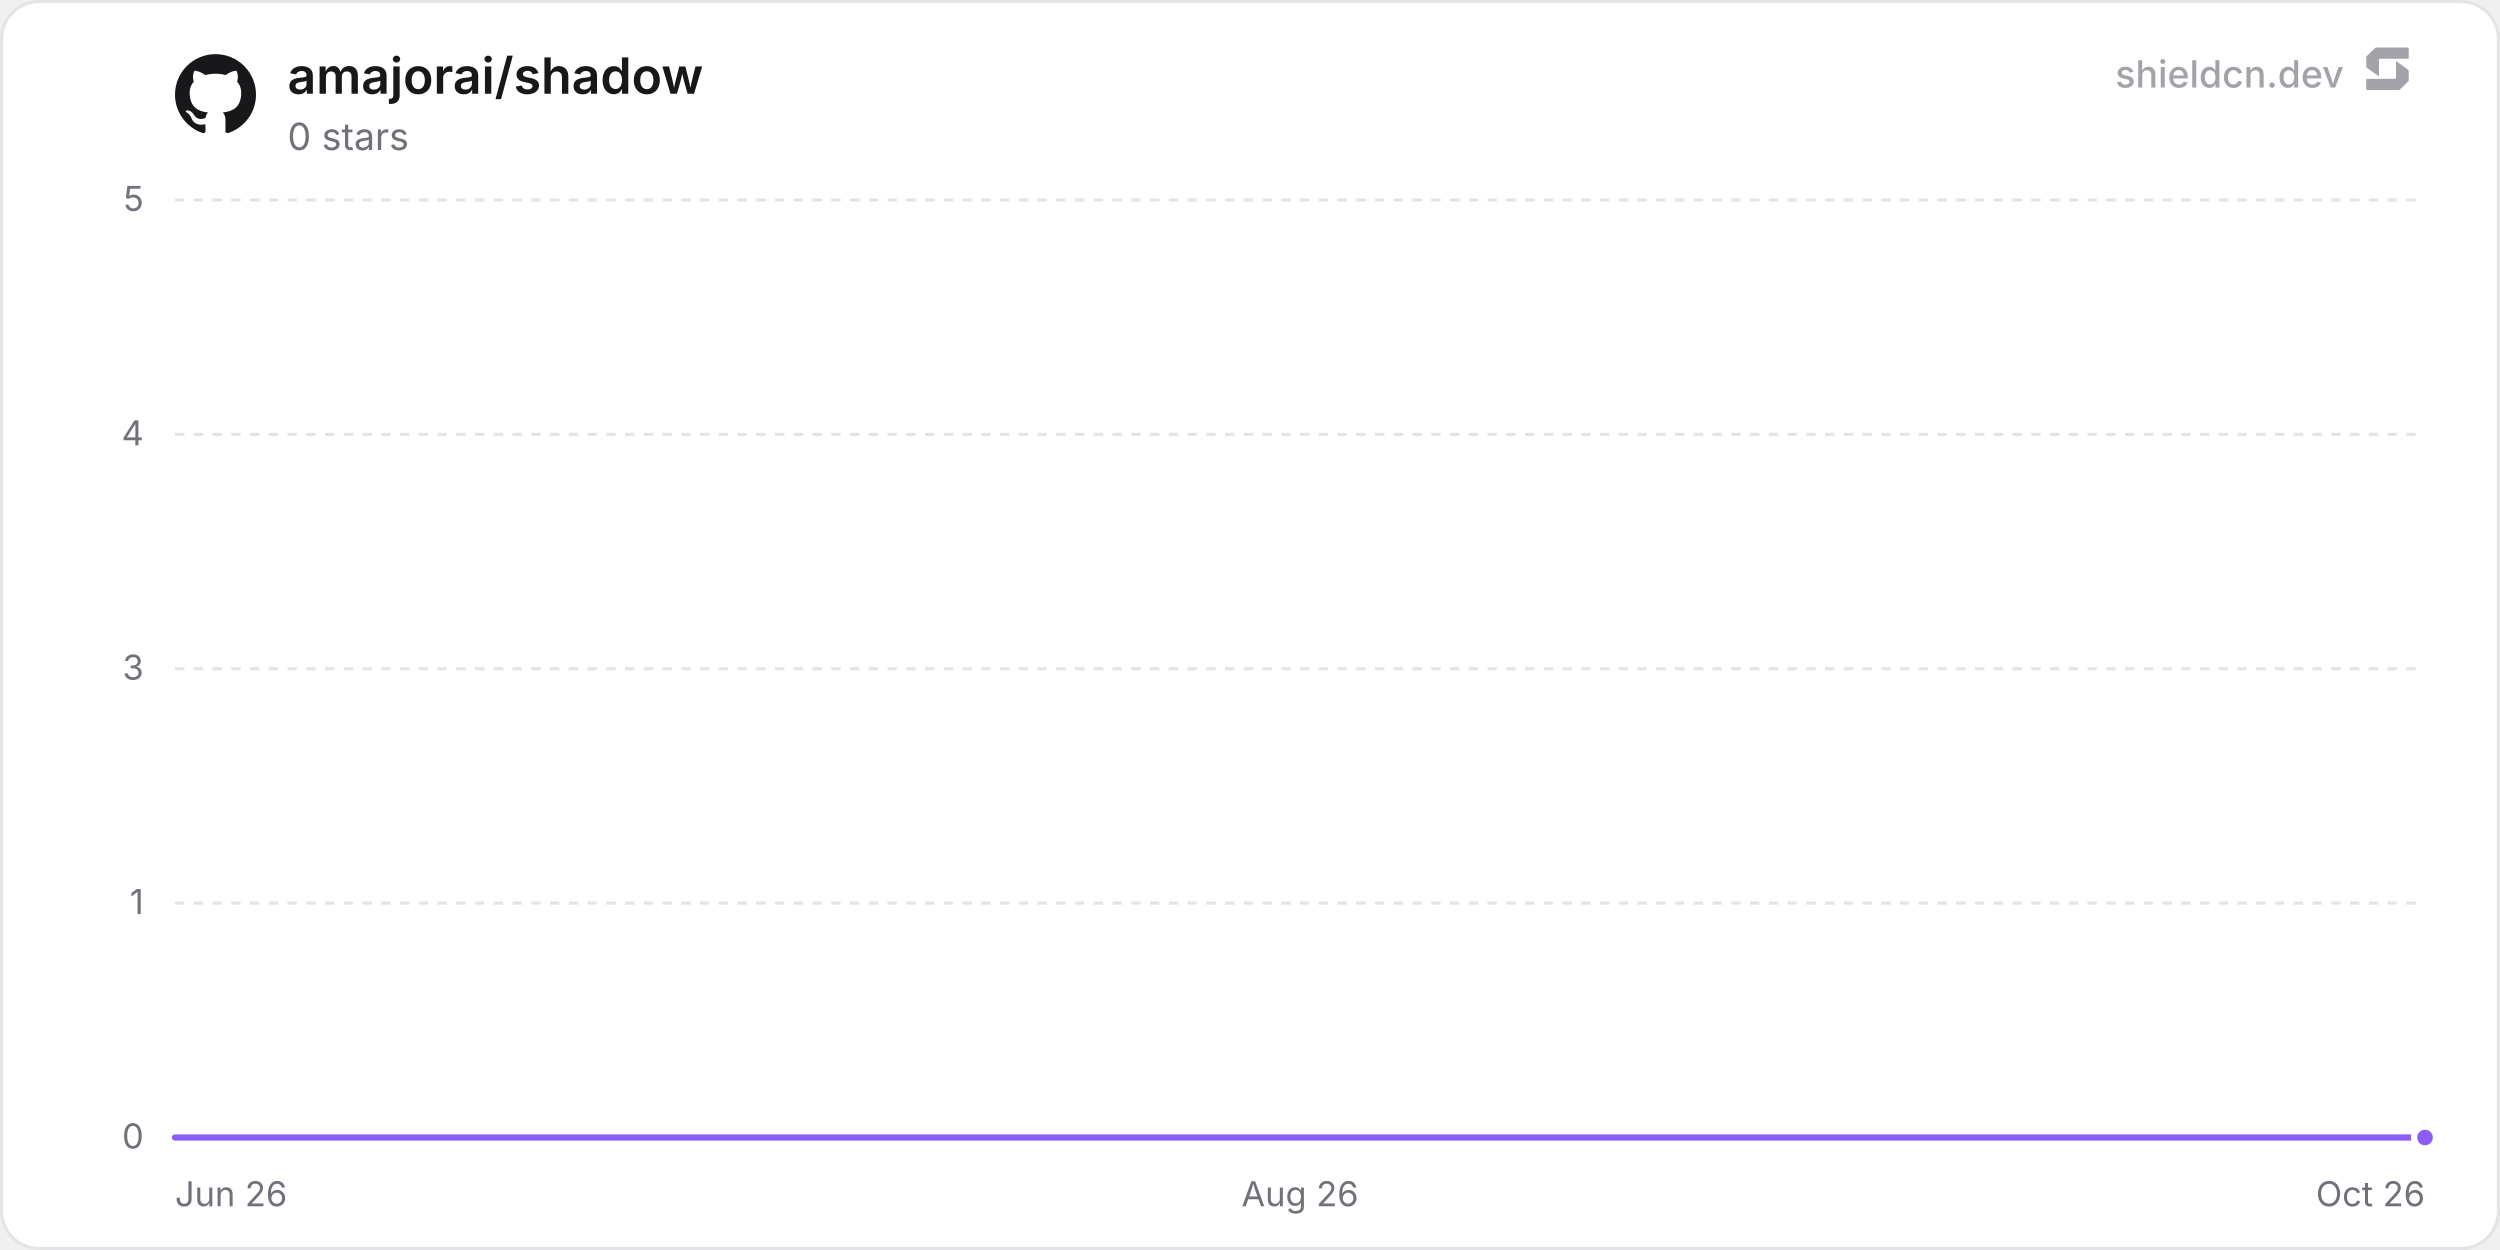
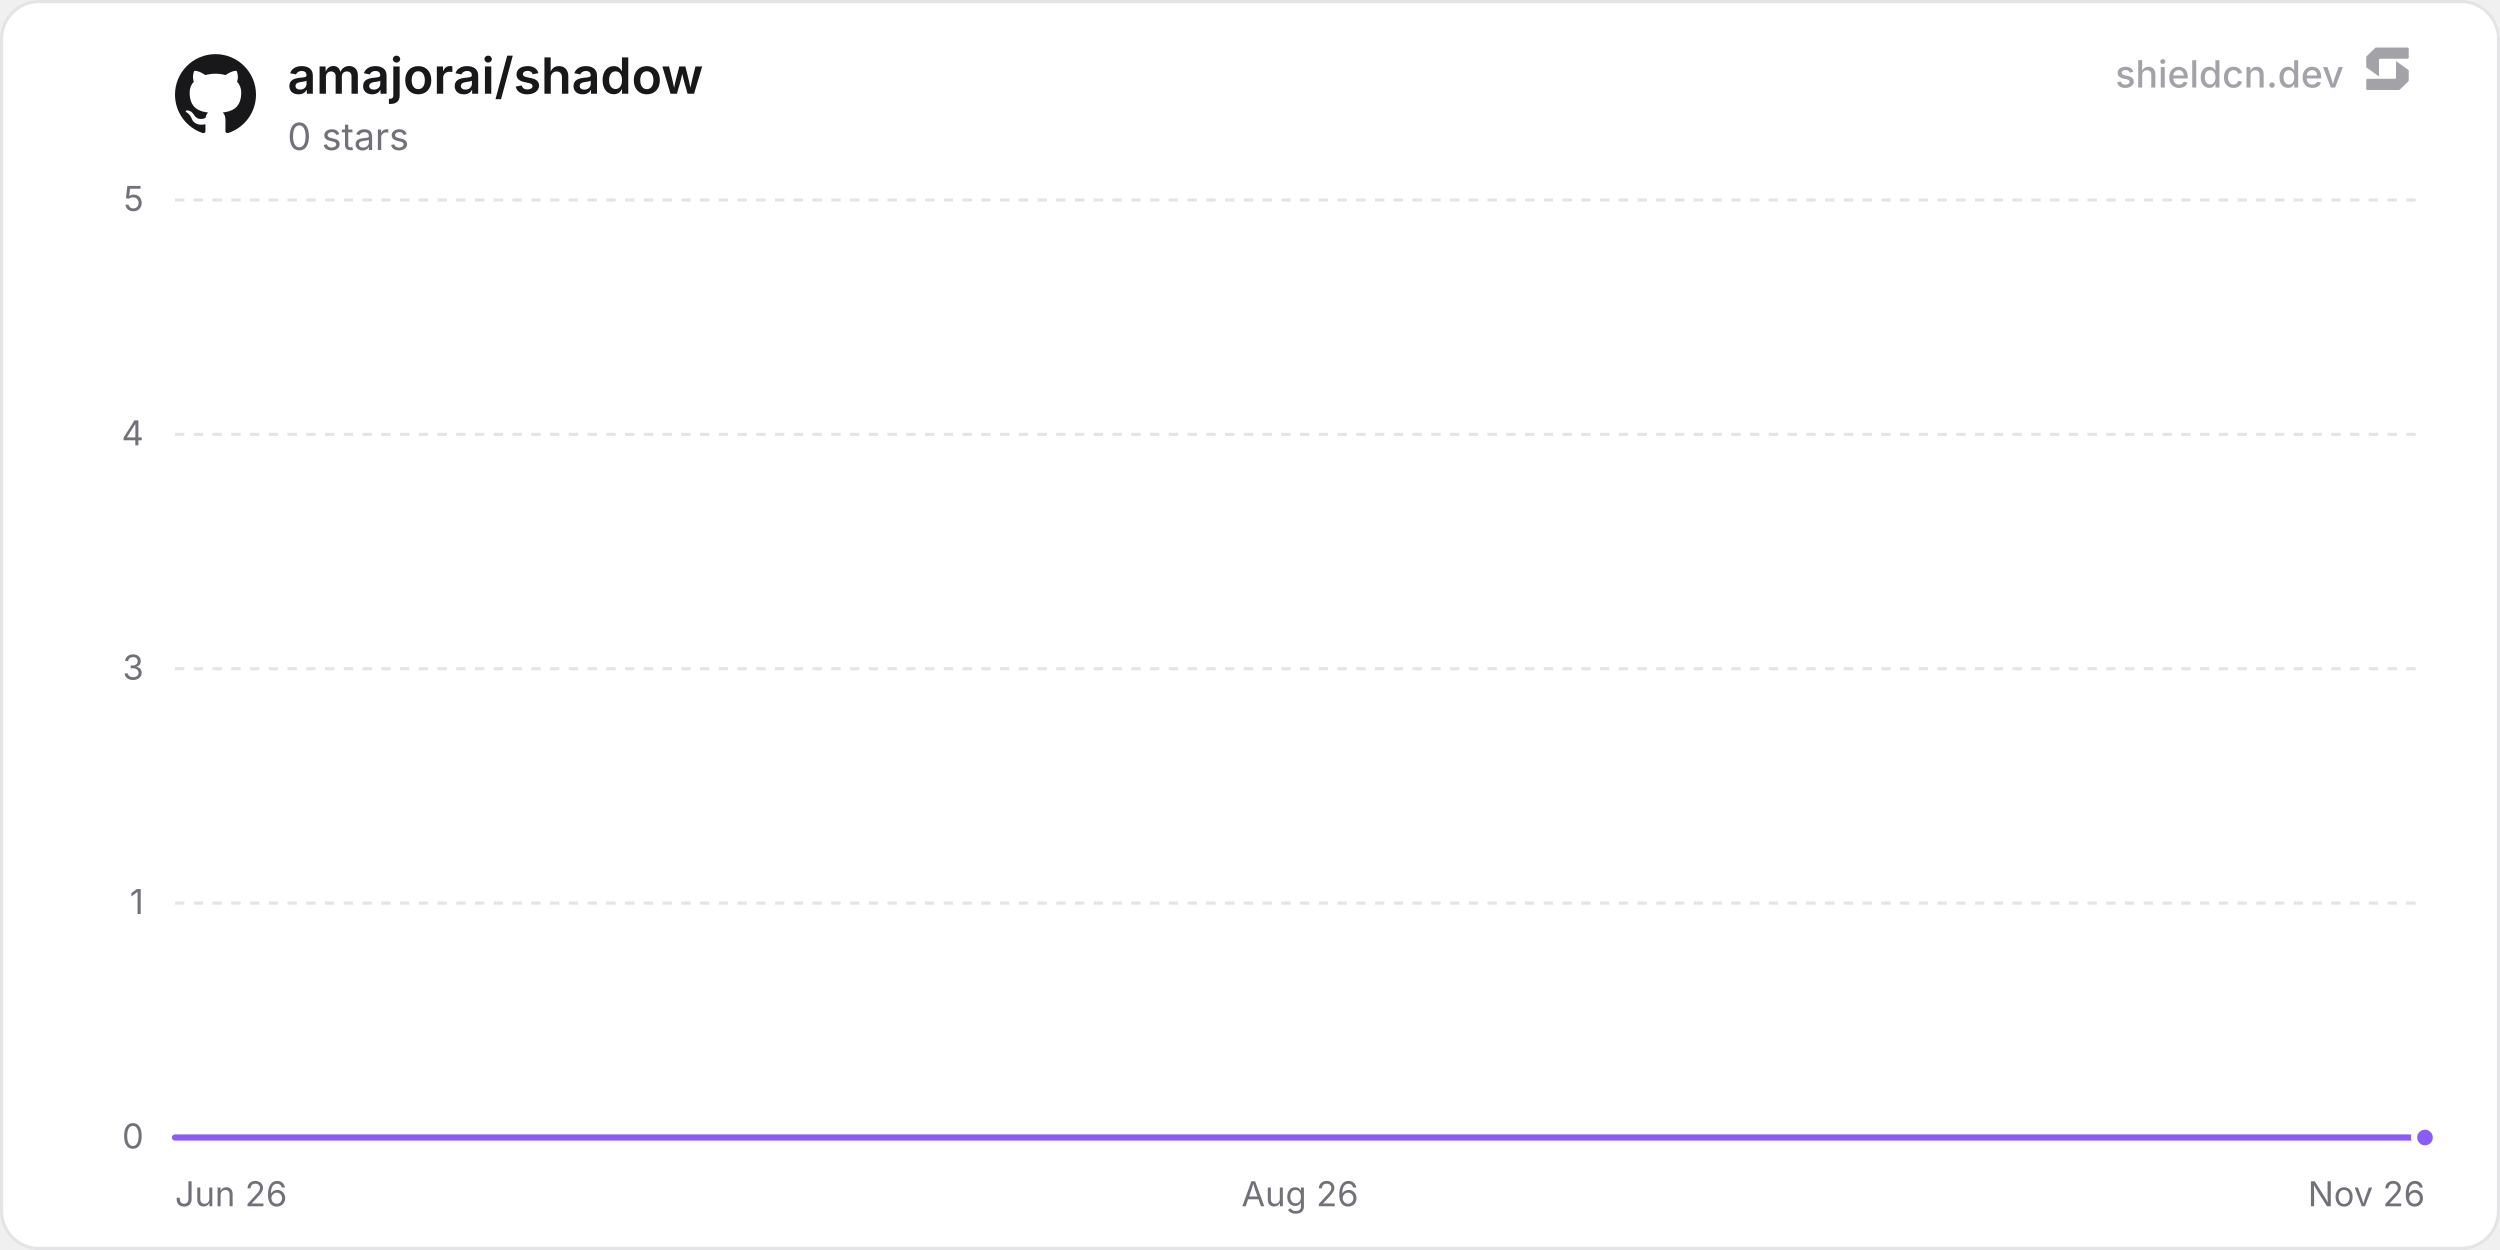
<svg xmlns="http://www.w3.org/2000/svg" width="800" height="400" viewBox="0 0 800 400" role="img" aria-label="amajorai/shadow">
  <defs>
    <linearGradient id="chartFill0" x1="0" y1="0" x2="0" y2="1">
      <stop offset="0%" stop-color="rgba(139, 92, 246, 0.35)" />
      <stop offset="100%" stop-color="rgba(139, 92, 246, 0)" />
    </linearGradient>
  </defs>
  <rect x="0.5" y="0.5" width="799" height="399" rx="12" fill="#ffffff" stroke="#e4e4e7" stroke-width="1" />
  <line x1="56" y1="364" x2="776" y2="364" stroke="#e4e4e7" stroke-width="1" />
  <text x="46" y="367.5" text-anchor="end" font-size="11" fill="#71717a" font-family="'Inter', ui-sans-serif, system-ui, -apple-system, BlinkMacSystemFont, 'Segoe UI', Roboto, Helvetica, Arial, sans-serif">0</text>
  <line x1="56" y1="289" x2="776" y2="289" stroke="#e4e4e7" stroke-width="1" stroke-dasharray="3 3" />
  <text x="46" y="292.5" text-anchor="end" font-size="11" fill="#71717a" font-family="'Inter', ui-sans-serif, system-ui, -apple-system, BlinkMacSystemFont, 'Segoe UI', Roboto, Helvetica, Arial, sans-serif">1</text>
  <line x1="56" y1="214" x2="776" y2="214" stroke="#e4e4e7" stroke-width="1" stroke-dasharray="3 3" />
  <text x="46" y="217.5" text-anchor="end" font-size="11" fill="#71717a" font-family="'Inter', ui-sans-serif, system-ui, -apple-system, BlinkMacSystemFont, 'Segoe UI', Roboto, Helvetica, Arial, sans-serif">3</text>
  <line x1="56" y1="139" x2="776" y2="139" stroke="#e4e4e7" stroke-width="1" stroke-dasharray="3 3" />
  <text x="46" y="142.5" text-anchor="end" font-size="11" fill="#71717a" font-family="'Inter', ui-sans-serif, system-ui, -apple-system, BlinkMacSystemFont, 'Segoe UI', Roboto, Helvetica, Arial, sans-serif">4</text>
  <line x1="56" y1="64" x2="776" y2="64" stroke="#e4e4e7" stroke-width="1" stroke-dasharray="3 3" />
  <text x="46" y="67.5" text-anchor="end" font-size="11" fill="#71717a" font-family="'Inter', ui-sans-serif, system-ui, -apple-system, BlinkMacSystemFont, 'Segoe UI', Roboto, Helvetica, Arial, sans-serif">5</text>
  <text x="56" y="386" text-anchor="start" font-size="11" fill="#71717a" font-family="'Inter', ui-sans-serif, system-ui, -apple-system, BlinkMacSystemFont, 'Segoe UI', Roboto, Helvetica, Arial, sans-serif">Jun 26</text>
  <text x="416" y="386" text-anchor="middle" font-size="11" fill="#71717a" font-family="'Inter', ui-sans-serif, system-ui, -apple-system, BlinkMacSystemFont, 'Segoe UI', Roboto, Helvetica, Arial, sans-serif">Aug 26</text>
-   <text x="776" y="386" text-anchor="end" font-size="11" fill="#71717a" font-family="'Inter', ui-sans-serif, system-ui, -apple-system, BlinkMacSystemFont, 'Segoe UI', Roboto, Helvetica, Arial, sans-serif">Oct 26</text>
-   <path d="M56 364 L94.04 364 L132.08 364 L170.12 364 L208.16 364 L246.2 364 L284.24 364 L322.28 364 L360.32 364 L398.36 364 L436.4 364 L474.44 364 L512.48 364 L550.52 364 L588.56 364 L626.6 364 L664.64 364 L702.68 364 L740.71 364 L776 364 L776 364 L56 364 Z" fill="url(#chartFill0)" />
-   <path d="M56 364 L94.04 364 L132.08 364 L170.12 364 L208.16 364 L246.2 364 L284.24 364 L322.28 364 L360.32 364 L398.36 364 L436.4 364 L474.44 364 L512.48 364 L550.52 364 L588.56 364 L626.6 364 L664.64 364 L702.68 364 L740.71 364 L776 364" fill="none" stroke="#8b5cf6" stroke-width="2" stroke-linejoin="round" stroke-linecap="round" />
+   <text x="776" y="386" text-anchor="end" font-size="11" fill="#71717a" font-family="'Inter', ui-sans-serif, system-ui, -apple-system, BlinkMacSystemFont, 'Segoe UI', Roboto, Helvetica, Arial, sans-serif">Nov 26</text>
+   <path d="M56 364 L93.74 364 L131.49 364 L169.23 364 L206.97 364 L244.72 364 L282.46 364 L320.2 364 L357.94 364 L395.69 364 L433.43 364 L471.17 364 L508.92 364 L546.66 364 L584.4 364 L622.15 364 L659.89 364 L697.63 364 L735.38 364 L773.12 364 L776 364 L776 364 L56 364 Z" fill="url(#chartFill0)" />
+   <path d="M56 364 L93.74 364 L131.49 364 L169.23 364 L206.97 364 L244.72 364 L282.46 364 L320.2 364 L357.94 364 L395.69 364 L433.43 364 L471.17 364 L508.92 364 L546.66 364 L584.4 364 L622.15 364 L659.89 364 L697.63 364 L735.38 364 L773.12 364 L776 364" fill="none" stroke="#8b5cf6" stroke-width="2" stroke-linejoin="round" stroke-linecap="round" />
  <circle cx="776" cy="364" r="3.5" fill="#8b5cf6" stroke="#ffffff" stroke-width="2" />
  <g transform="translate(56, 17) scale(1.08)" fill="#18181b">
    <path d="M12 .297c-6.63 0-12 5.373-12 12 0 5.303 3.438 9.8 8.205 11.385.6.113.82-.258.82-.577 0-.285-.01-1.04-.015-2.04-3.338.724-4.042-1.61-4.042-1.61C4.422 18.07 3.633 17.7 3.633 17.7c-1.087-.744.084-.729.084-.729 1.205.084 1.838 1.236 1.838 1.236 1.07 1.835 2.809 1.305 3.495.998.108-.776.417-1.305.76-1.605-2.665-.3-5.466-1.332-5.466-5.93 0-1.31.465-2.38 1.235-3.22-.135-.303-.54-1.523.105-3.176 0 0 1.005-.322 3.3 1.23.96-.267 1.98-.399 3-.405 1.02.006 2.04.138 3 .405 2.28-1.552 3.285-1.23 3.285-1.23.645 1.653.24 2.873.12 3.176.765.84 1.23 1.91 1.23 3.22 0 4.61-2.805 5.625-5.475 5.92.42.36.81 1.096.81 2.22 0 1.606-.015 2.896-.015 3.286 0 .315.21.69.825.57C20.565 22.092 24 17.592 24 12.297c0-6.627-5.373-12-12-12" />
  </g>
  <text x="92" y="30" font-size="16" font-weight="600" fill="#18181b" font-family="'Inter', ui-sans-serif, system-ui, -apple-system, BlinkMacSystemFont, 'Segoe UI', Roboto, Helvetica, Arial, sans-serif">amajorai/shadow</text>
  <text x="92" y="48" font-size="12" fill="#71717a" font-family="'Inter', ui-sans-serif, system-ui, -apple-system, BlinkMacSystemFont, 'Segoe UI', Roboto, Helvetica, Arial, sans-serif">0 stars</text>
  <g fill-opacity="0.65">
    <text x="750" y="28" text-anchor="end" font-size="12" font-weight="500" fill="#71717a" font-family="'Inter', ui-sans-serif, system-ui, -apple-system, BlinkMacSystemFont, 'Segoe UI', Roboto, Helvetica, Arial, sans-serif">shieldcn.dev</text>
    <g transform="translate(756, 14) scale(0.01)" fill="#71717a">
      <path d="M1088.4,565.1c-6.5-4.7-15.5,0-15.5,7.9v510.2c0,21.3-18.1,38.6-40.4,38.6H160.9c-22.3,0-40.4,17.3-40.4,38.6v280.8c0,21.3,18.1,38.6,40.4,38.6h1004.5c10.8,0,21.2-4.2,28.8-11.6l273.4-266.3c7.4-7.2,11.6-16.9,11.6-27v-308.7c0-12.1-5.9-23.5-16.1-30.8l-374.7-270.3Z" />
      <path d="M511.2,1035.9c6.5,4.7,15.5,0,15.5-7.9v-510.2c0-21.3,18.1-38.6,40.4-38.6h871.7c22.3,0,40.4-17.3,40.4-38.6V159.7c0-21.3-18.1-38.6-40.4-38.6H434.3c-10.8,0-21.2,4.2-28.8,11.6L132,399c-7.4,7.2-11.6,16.9-11.6,27v308.7c0,12.1,5.9,23.5,16.1,30.8l374.7,270.3Z" />
    </g>
  </g>
</svg>
